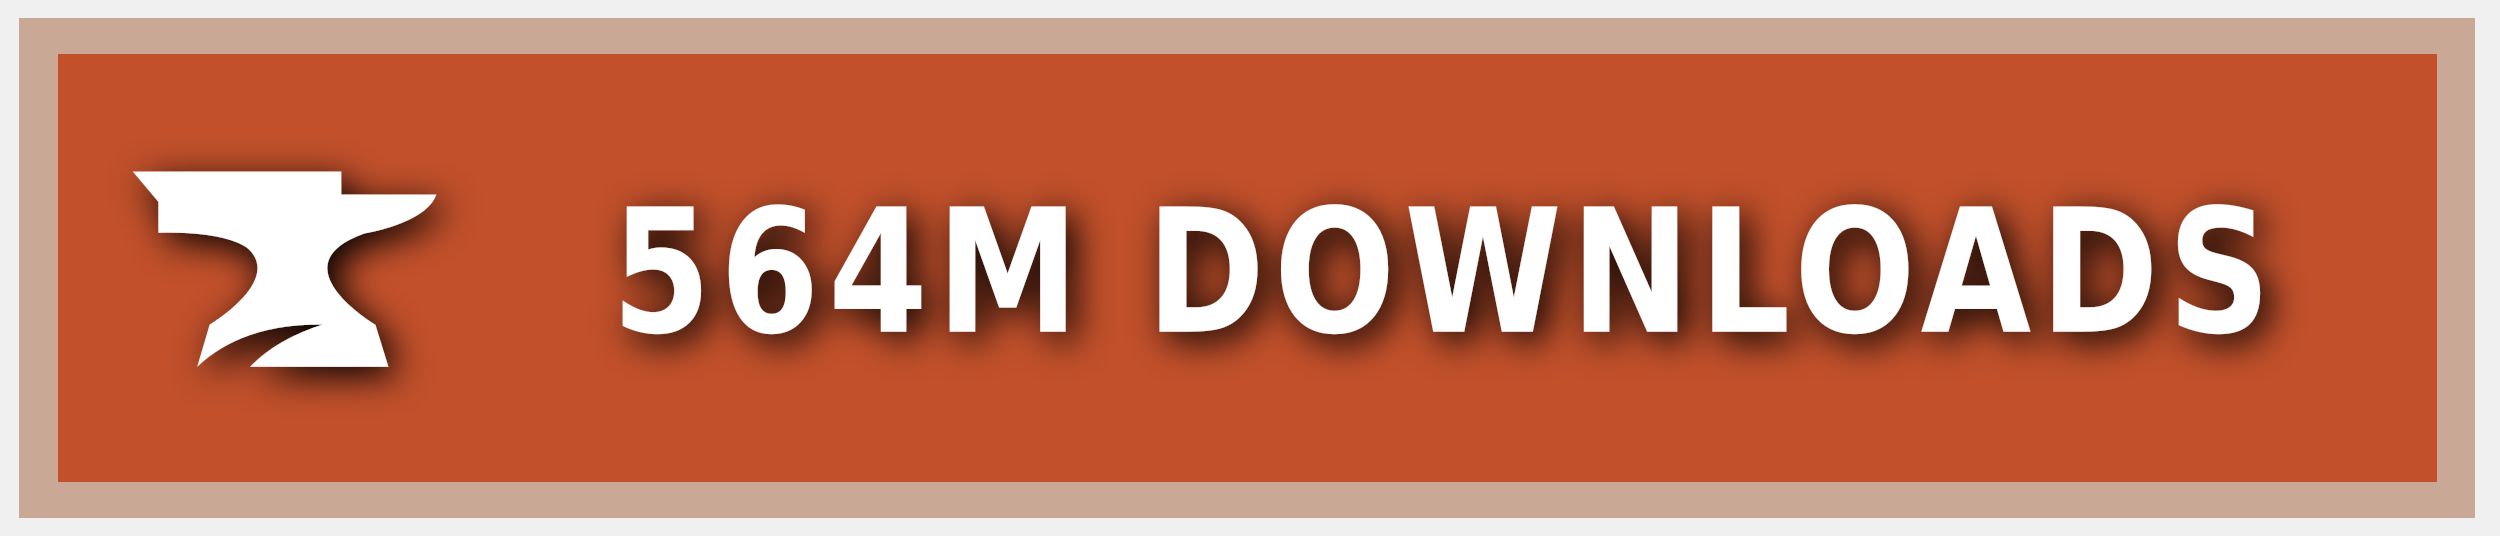
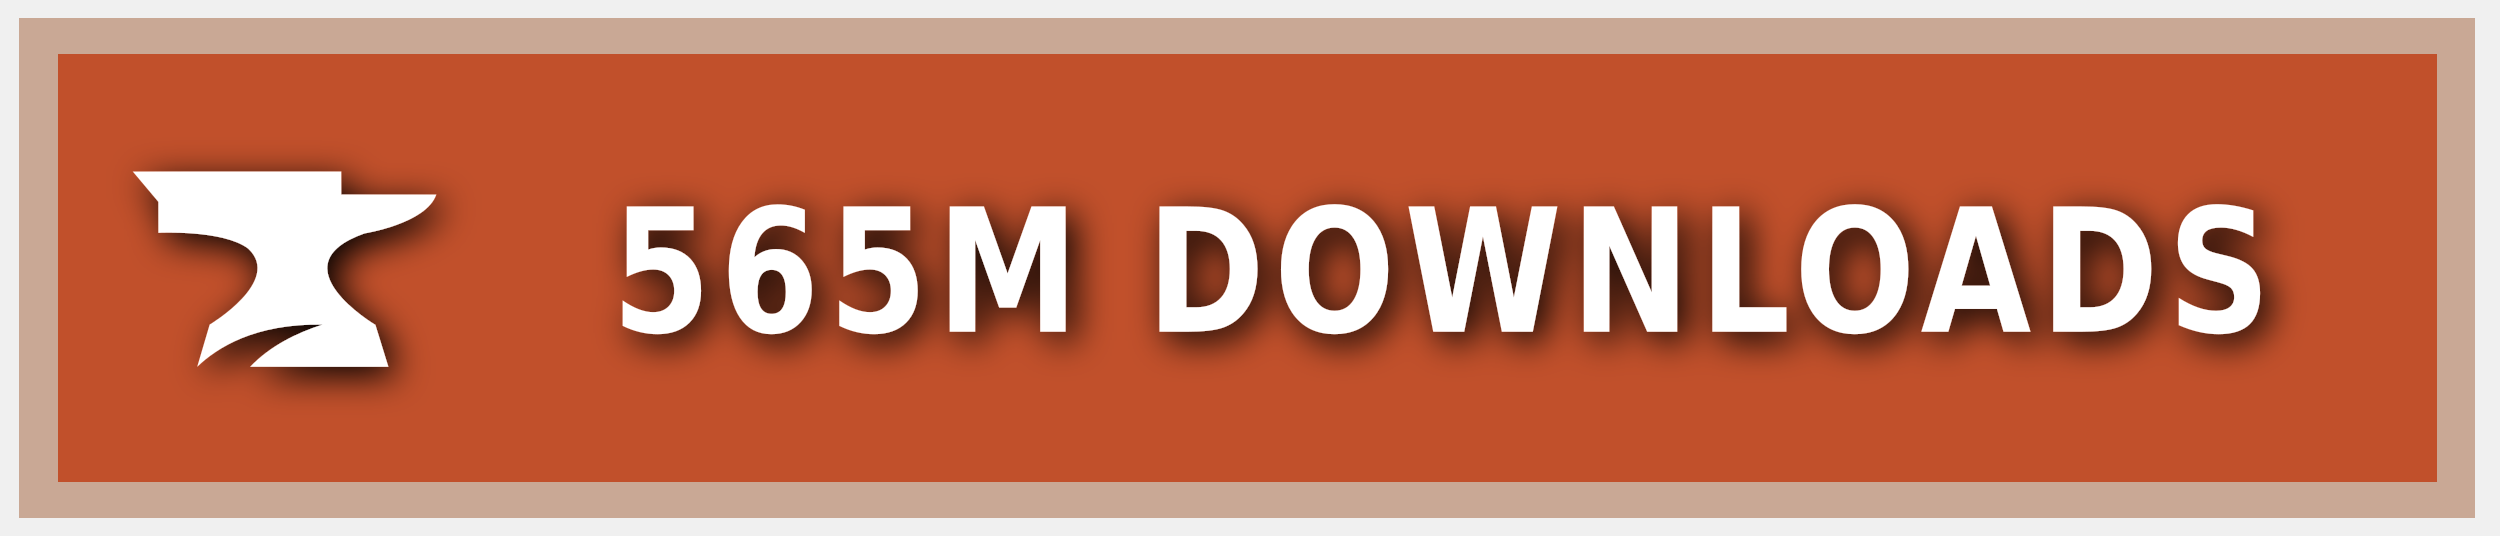
<svg xmlns="http://www.w3.org/2000/svg" xmlns:ns1="https://boxy-svg.com" width="140" height="30" role="img" aria-label="CURSEFORGE">
  <style> g:not(.noshadow) { filter: drop-shadow(0.5px 0.5px 1.0px black); } </style>
  <defs>
    <ns1:guide x="121.656" y="10.118" angle="90" />
    <ns1:guide x="127.198" y="17.628" angle="90" />
    <ns1:guide x="8.199" y="-3.08" angle="0" />
    <ns1:guide x="20.449" y="-4.101" angle="0" />
  </defs>
  <g class="noshadow" shape-rendering="crispEdges" style="" transform="matrix(1.074564, 0, 0, 1, 0, 0)">
    <rect x="1" y="1" width="128" height="28" style="fill: #F16436;" />
    <rect x="1" y="1" width="128" height="28" style="fill: rgba(0, 0, 0, 0.2);" />
    <rect x="2" y="2" width="126" height="26" style="fill: none; stroke-width:2px; stroke: rgba(211, 255, 255, 0.5);" />
  </g>
  <g style="" transform="matrix(1, 0, 0, 1, 1, 1)">
    <path class="st1" d="M 19.416 12.071 C 19.416 12.071 22.882 11.52 23.433 9.895 L 18.11 9.895 L 18.11 8.604 L 6.433 8.604 L 7.868 10.301 L 7.868 12.041 C 7.868 12.041 11.495 11.853 12.903 12.927 C 14.832 14.74 10.741 17.177 10.741 17.177 L 10.044 19.541 C 11.147 18.482 13.236 17.119 17.065 17.177 C 15.615 17.641 14.135 18.366 13.005 19.541 L 20.75 19.541 L 20.024 17.191 C 20.01 17.191 14.396 13.841 19.416 12.071 Z" style="fill: rgb(255, 255, 255);" />
  </g>
  <g fill="#fff" text-anchor="middle" font-family="Verdana,Geneva,DejaVu Sans,sans-serif" text-rendering="geometricPrecision" font-size="100" transform="matrix(1, 0, 0, 1, 13, 0)">
-     <text style="font-size: 80px; font-weight: 700; white-space: pre;" transform="matrix(0.1, 0, 0, 0.120296, 0, -3.678133)" x="677" y="185" letter-spacing="5">564M DOWNLOADS</text>
+     <text style="font-size: 80px; font-weight: 700; white-space: pre;" transform="matrix(0.1, 0, 0, 0.120296, 0, -3.678133)" x="677" y="185" letter-spacing="5">565M DOWNLOADS</text>
  </g>
</svg>
